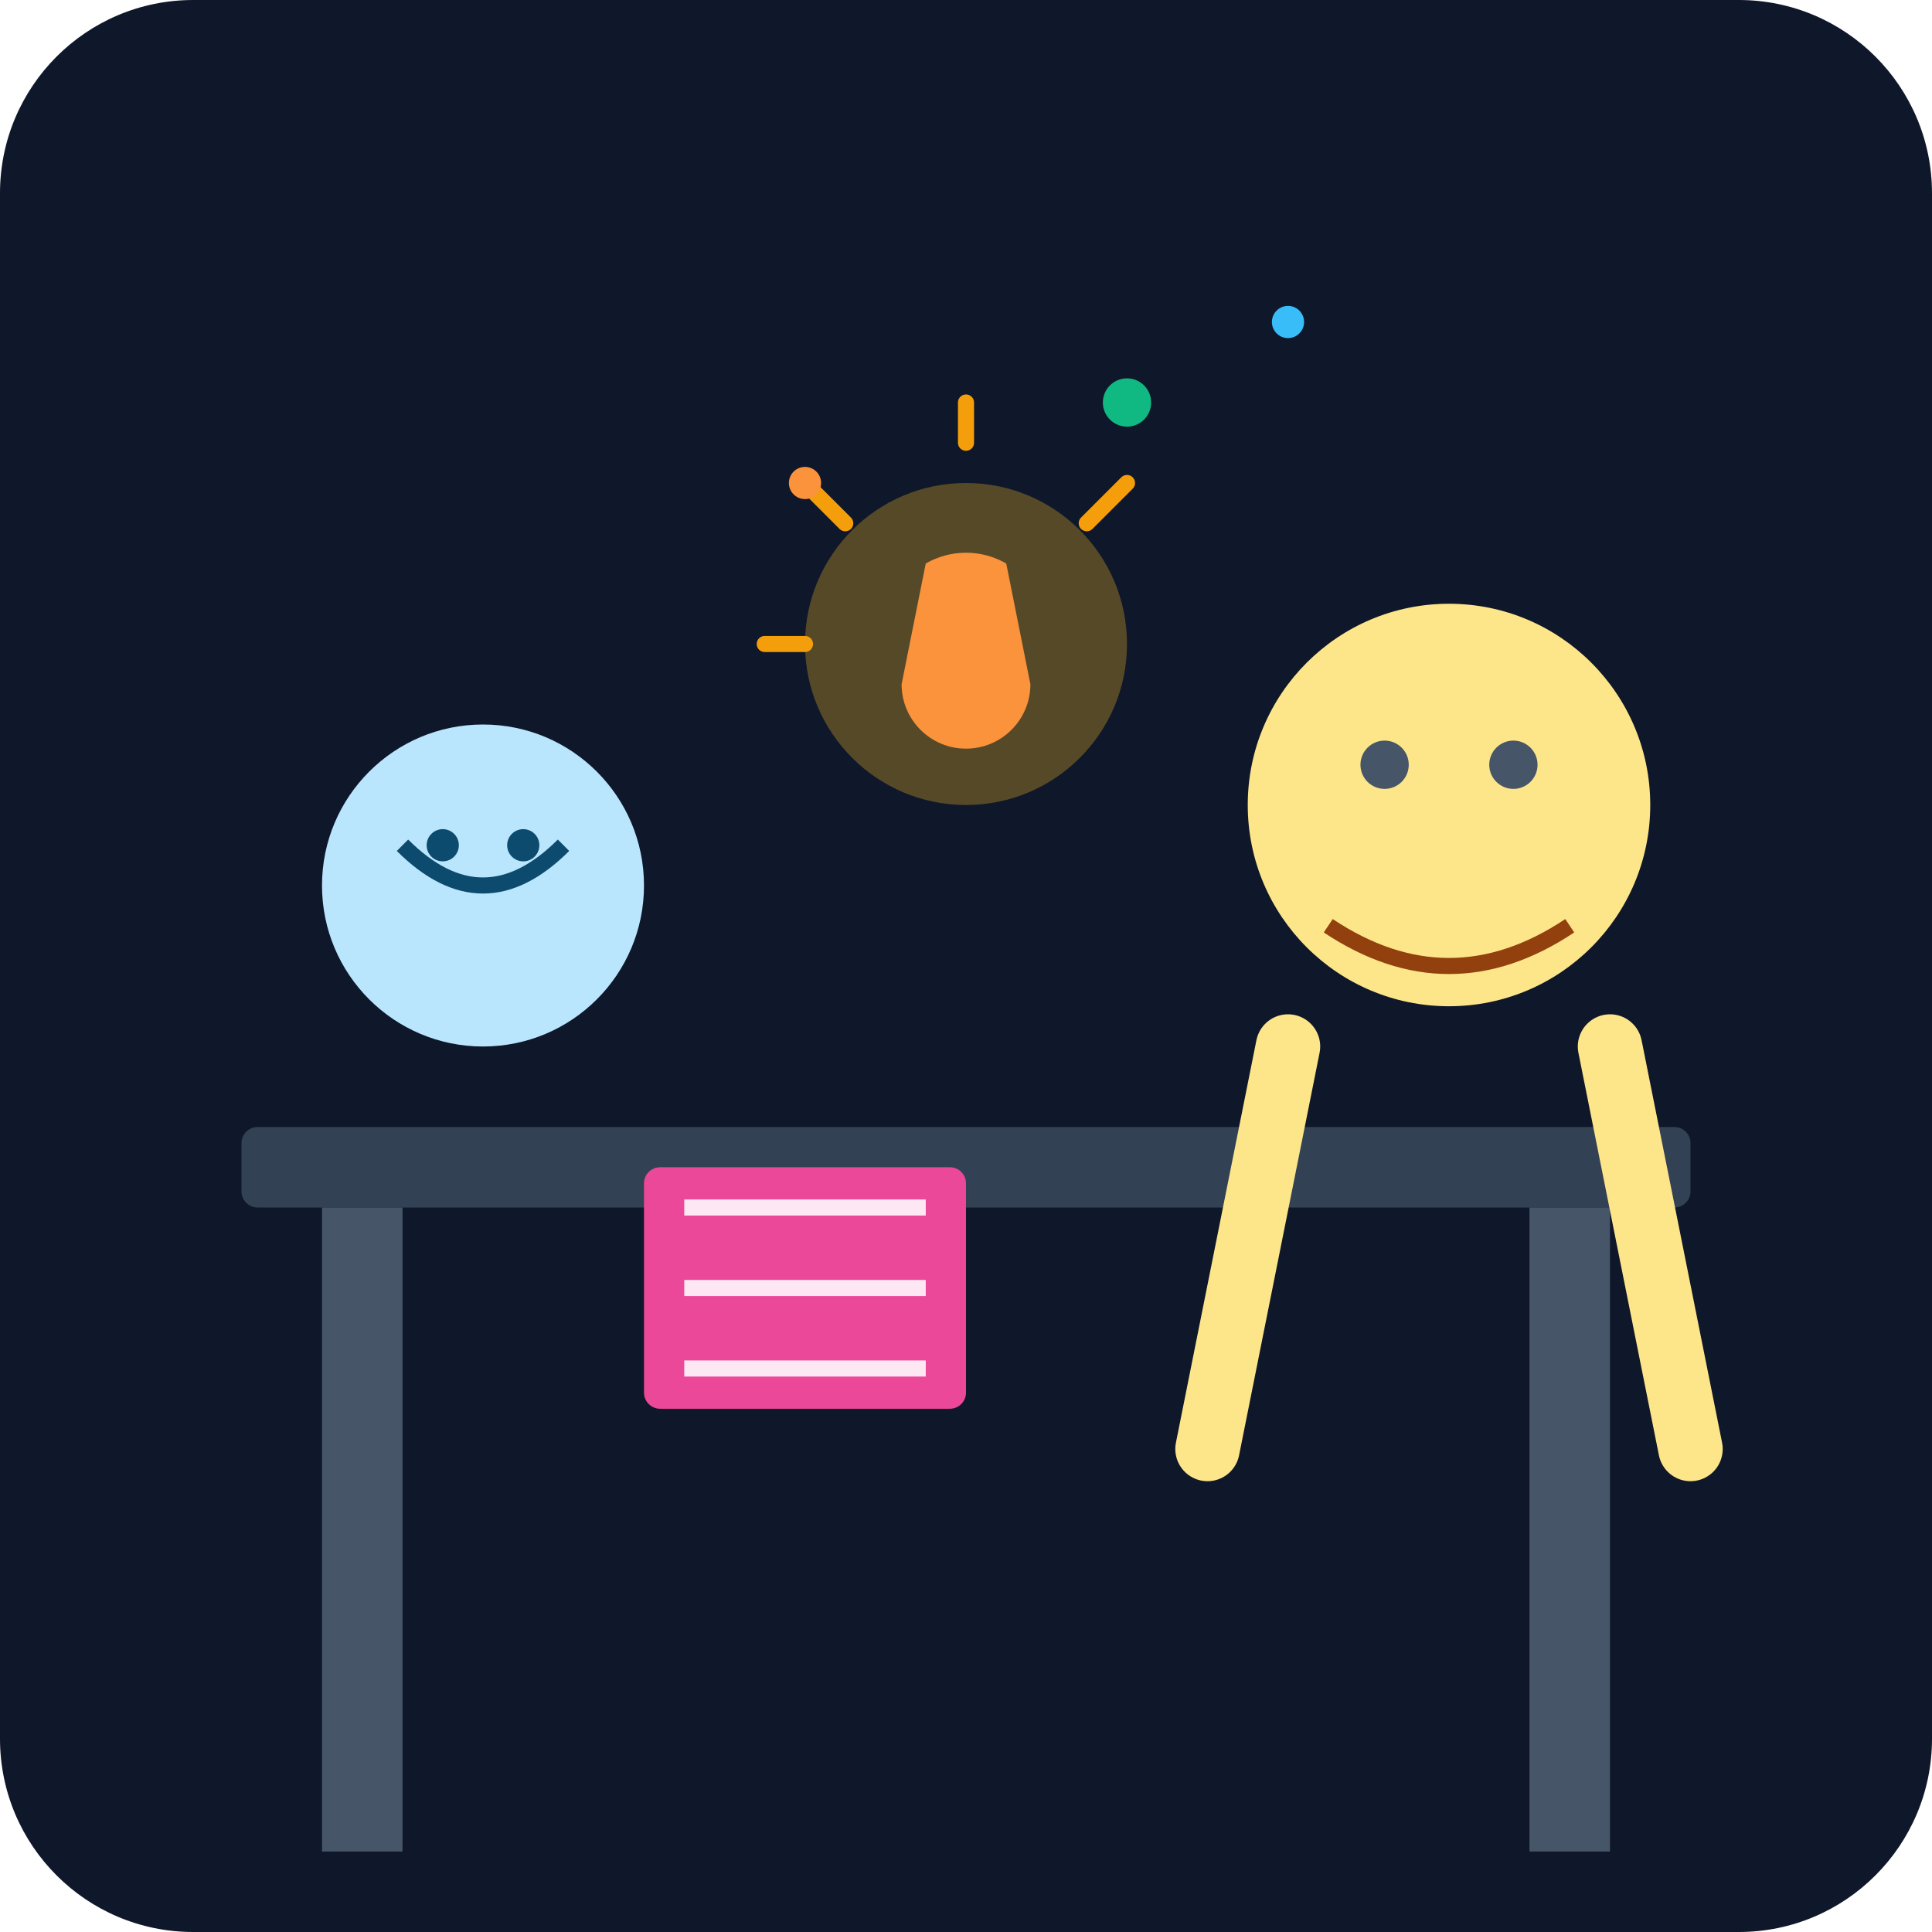
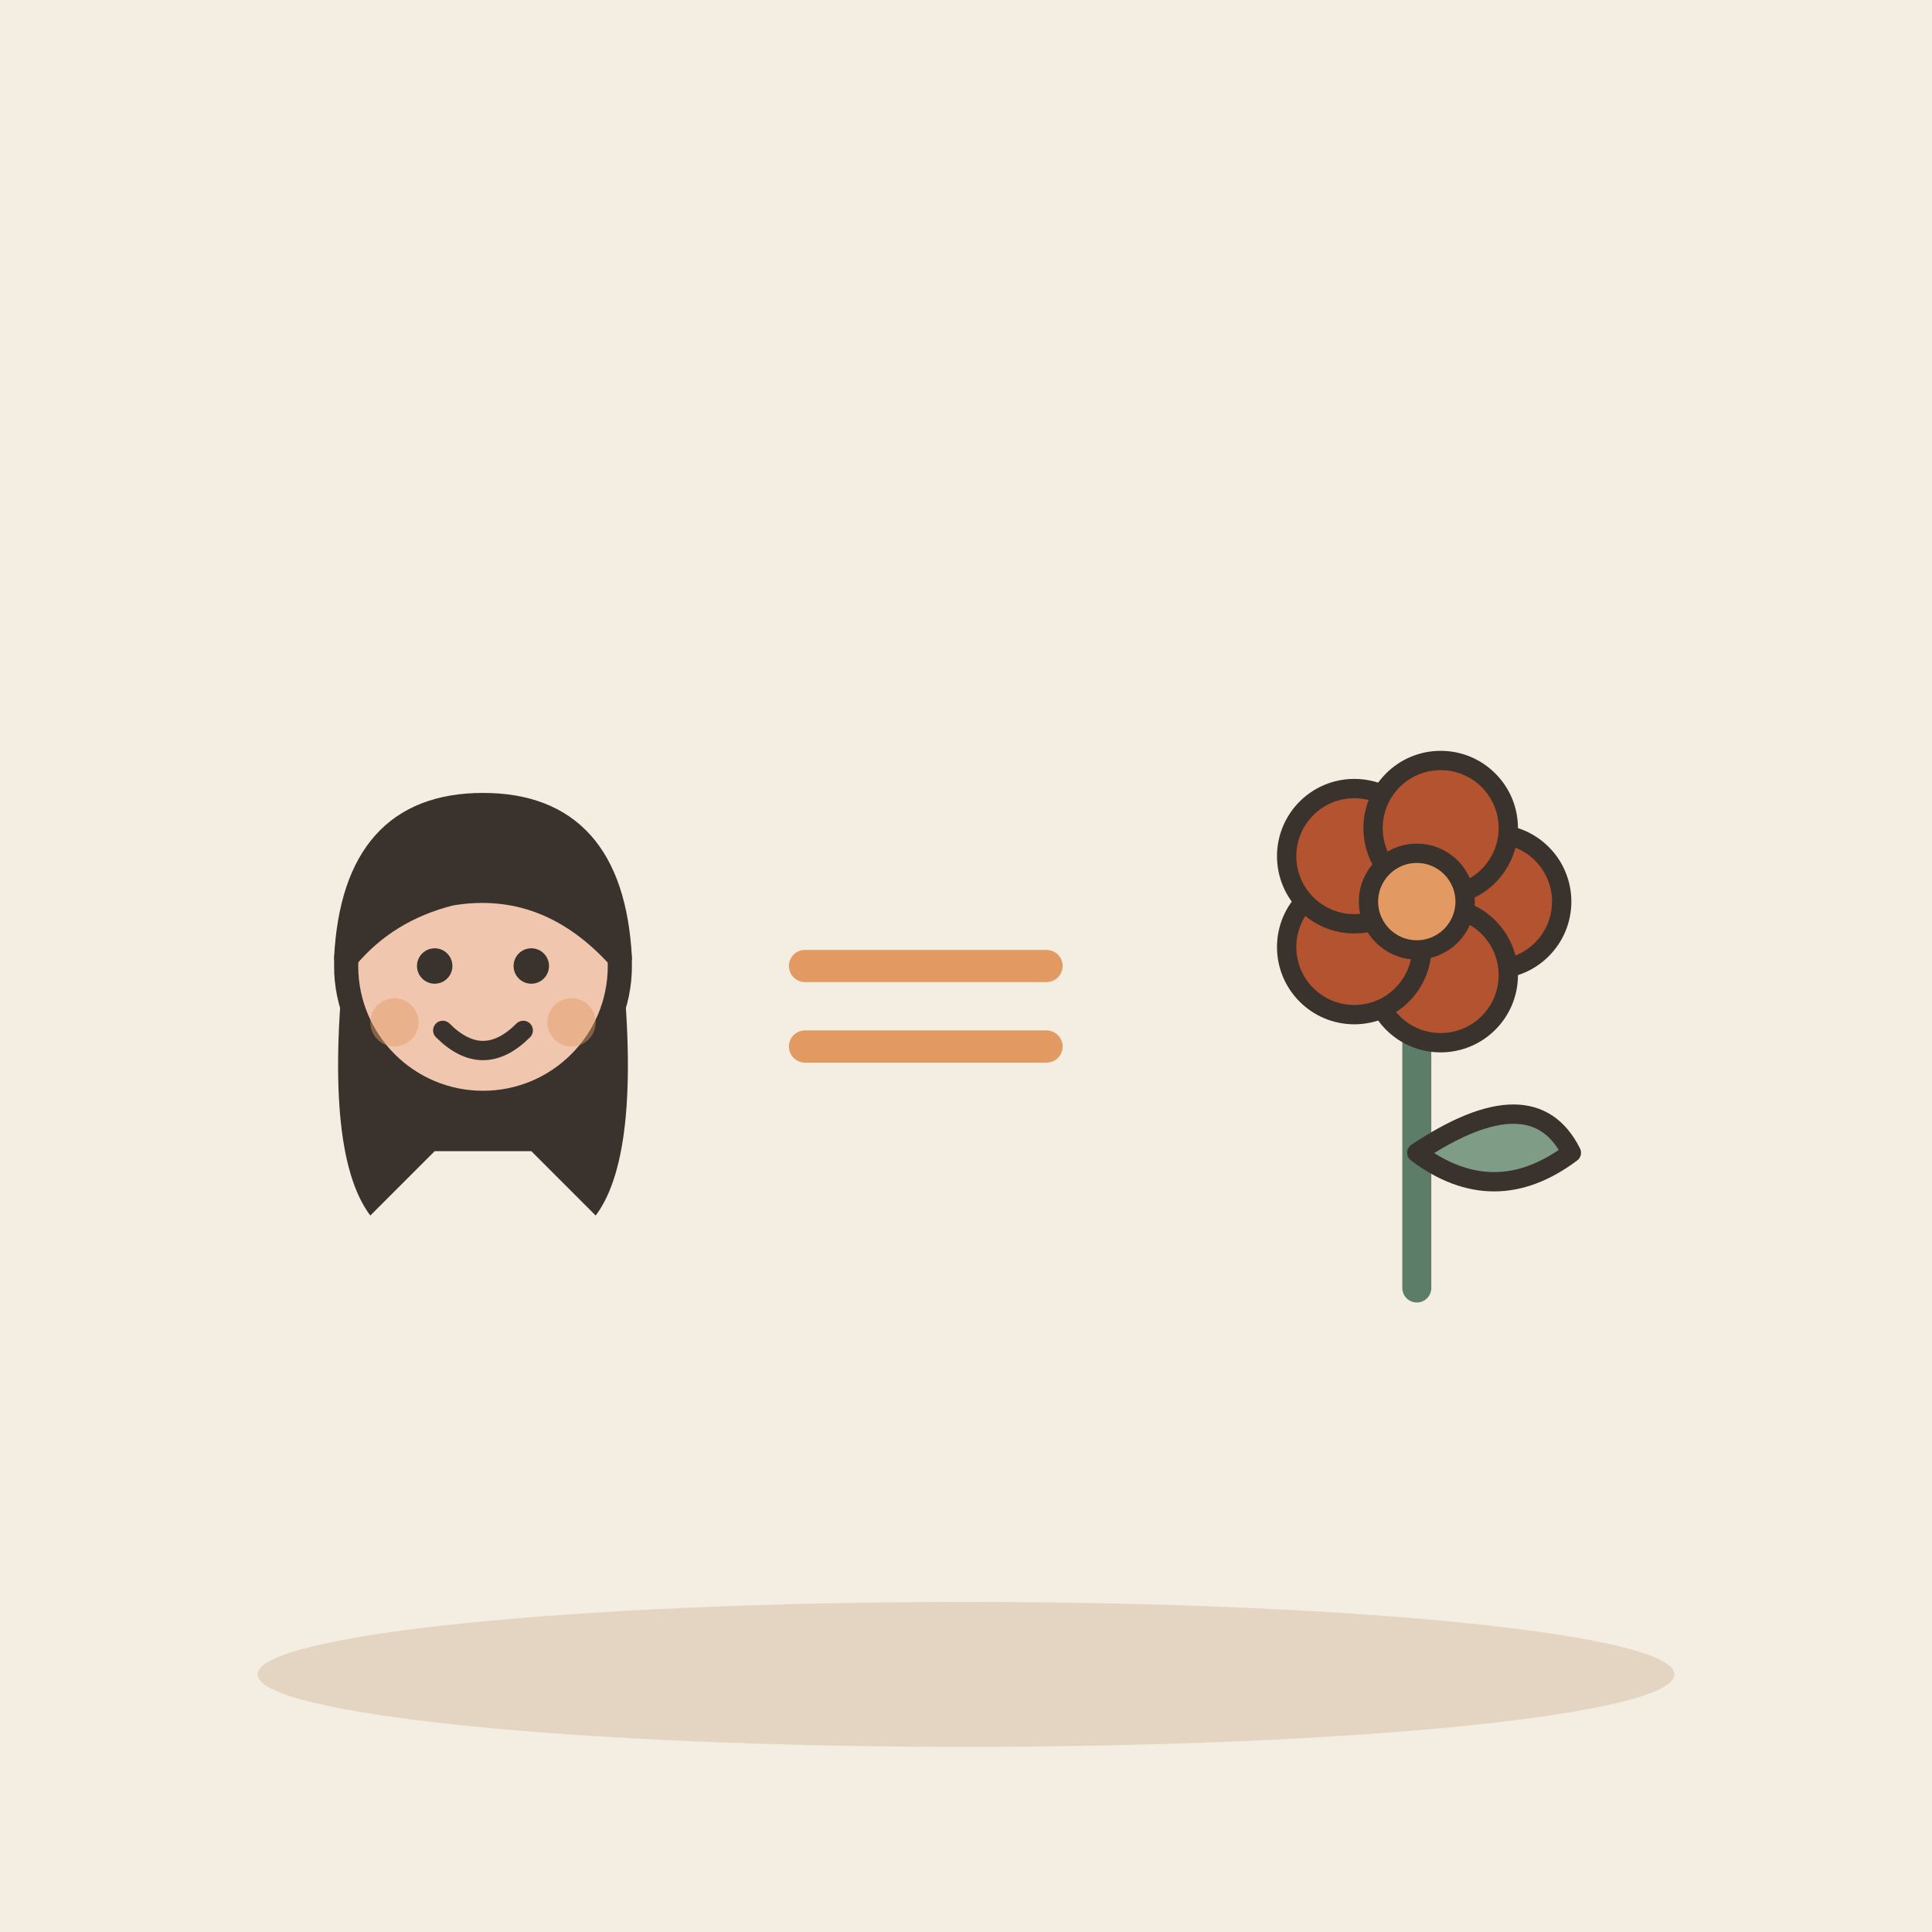
- <svg xmlns="http://www.w3.org/2000/svg" viewBox="0 0 240 240">
-   <defs>
-     <linearGradient id="bg" x1="0" y1="0" x2="0" y2="240">
-       <stop offset="0%" stop-color="#0f172a" />
-       <stop offset="100%" stop-color="#1e293b" />
-     </linearGradient>
-   </defs>
-   <rect width="240" height="240" rx="24" fill="url(#bg)" />
-   <rect x="30" y="140" width="180" height="10" fill="#334155" rx="2" />
-   <rect x="40" y="150" width="10" height="80" fill="#475569" />
-   <rect x="190" y="150" width="10" height="80" fill="#475569" />
-   <circle cx="180" cy="100" r="25" fill="#fde68a" />
-   <path d="M165 115 Q180 125 195 115" stroke="#92400e" stroke-width="2" fill="none" />
-   <circle cx="172" cy="95" r="3" fill="#475569" />
-   <circle cx="188" cy="95" r="3" fill="#475569" />
-   <path d="M160 130 L150 180 M200 130 L210 180" stroke="#fde68a" stroke-width="8" stroke-linecap="round" />
-   <circle cx="60" cy="110" r="20" fill="#bae6fd" />
-   <path d="M50 105 Q60 115 70 105" stroke="#0c4a6e" stroke-width="2" fill="none" />
-   <circle cx="55" cy="105" r="2" fill="#0c4a6e" />
-   <circle cx="65" cy="105" r="2" fill="#0c4a6e" />
-   <g transform="translate(120, 80)">
-     <circle cx="0" cy="0" r="20" fill="#fbbf24" opacity="0.3" />
-     <path d="M-5 -10 A10 10 0 0 1 5 -10 L8 5 A5 5 0 0 1 -8 5 Z" fill="#fb923c" />
-     <rect x="-2" y="5" width="4" height="6" fill="#fb923c" />
-     <path d="M-15 -15 L-20 -20 M15 -15 L20 -20 M0 -25 L0 -30 M-20 0 L-25 0" stroke="#f59e0b" stroke-width="2" stroke-linecap="round" />
+ <svg xmlns="http://www.w3.org/2000/svg" viewBox="0 0 240 240" data-style="editorial">
+   <rect width="240" height="240" fill="#F4EDE2" />
+   <ellipse cx="120" cy="208" rx="88" ry="9" fill="#E3D5C1" />
+   <g transform="translate(60 221)">
+     <path d="M-17 -104Q-20 -78 -14 -70L-6 -78L6 -78L14 -70Q20 -78 17 -104Z" fill="#3A332D" />
+     <circle cx="0" cy="-101" r="17" fill="#F0C7AE" stroke="#3A332D" stroke-width="3" stroke-linecap="round" stroke-linejoin="round" />
+     <path d="M-17 -102Q-16 -121 0 -121Q16 -121 17 -102Q8 -112 -4 -110Q-12 -108 -17 -102Z" fill="#3A332D" stroke="#3A332D" stroke-width="3" stroke-linecap="round" stroke-linejoin="round" />
+     <circle cx="-6" cy="-101" r="2.2" fill="#3A332D" />
+     <circle cx="6" cy="-101" r="2.2" fill="#3A332D" />
+     <path d="M-5 -93Q0 -88 5 -93" fill="none" stroke="#3A332D" stroke-width="2.4" stroke-linecap="round" stroke-linejoin="round" />
+     <circle cx="-11" cy="-94" r="3" fill="#E39A62" opacity="0.45" />
+     <circle cx="11" cy="-94" r="3" fill="#E39A62" opacity="0.45" />
  </g>
-   <rect x="80" y="145" width="40" height="30" fill="#ec4899" rx="2" />
-   <path d="M85 150 L115 150 M85 160 L115 160 M85 170 L115 170" stroke="#fce7f3" stroke-width="2" />
-   <circle cx="140" cy="50" r="3" fill="#10b981" />
-   <circle cx="160" cy="40" r="2" fill="#38bdf8" />
-   <circle cx="100" cy="60" r="2" fill="#fb923c" />
+   <path d="M100 120L130 120M100 130L130 130" fill="none" stroke="#E39A62" stroke-width="4" stroke-linecap="round" stroke-linejoin="round" />
+   <g transform="translate(176 160) scale(1.2 1.2)">
+     <path d="M0 0L0 -36" stroke="#5C7D68" stroke-width="3" stroke-linecap="round" fill="none" />
+     <path d="M0 -14Q12 -22 16 -14Q8 -8 0 -14Z" fill="#7E9C86" stroke="#3A332D" stroke-width="2" stroke-linecap="round" stroke-linejoin="round" />
+     <circle cx="8" cy="-40" r="7" fill="#B4532F" stroke="#3A332D" stroke-linecap="round" stroke-linejoin="round" stroke-width="2" />
+     <circle cx="2.472" cy="-32.392" r="7" fill="#B4532F" stroke="#3A332D" stroke-linecap="round" stroke-linejoin="round" stroke-width="2" />
+     <circle cx="-6.472" cy="-35.298" r="7" fill="#B4532F" stroke="#3A332D" stroke-linecap="round" stroke-linejoin="round" stroke-width="2" />
+     <circle cx="-6.472" cy="-44.702" r="7" fill="#B4532F" stroke="#3A332D" stroke-linecap="round" stroke-linejoin="round" stroke-width="2" />
+     <circle cx="2.472" cy="-47.608" r="7" fill="#B4532F" stroke="#3A332D" stroke-linecap="round" stroke-linejoin="round" stroke-width="2" />
+     <circle cx="0" cy="-40" r="5" fill="#E39A62" stroke="#3A332D" stroke-linecap="round" stroke-linejoin="round" stroke-width="2" />
+   </g>
</svg>
